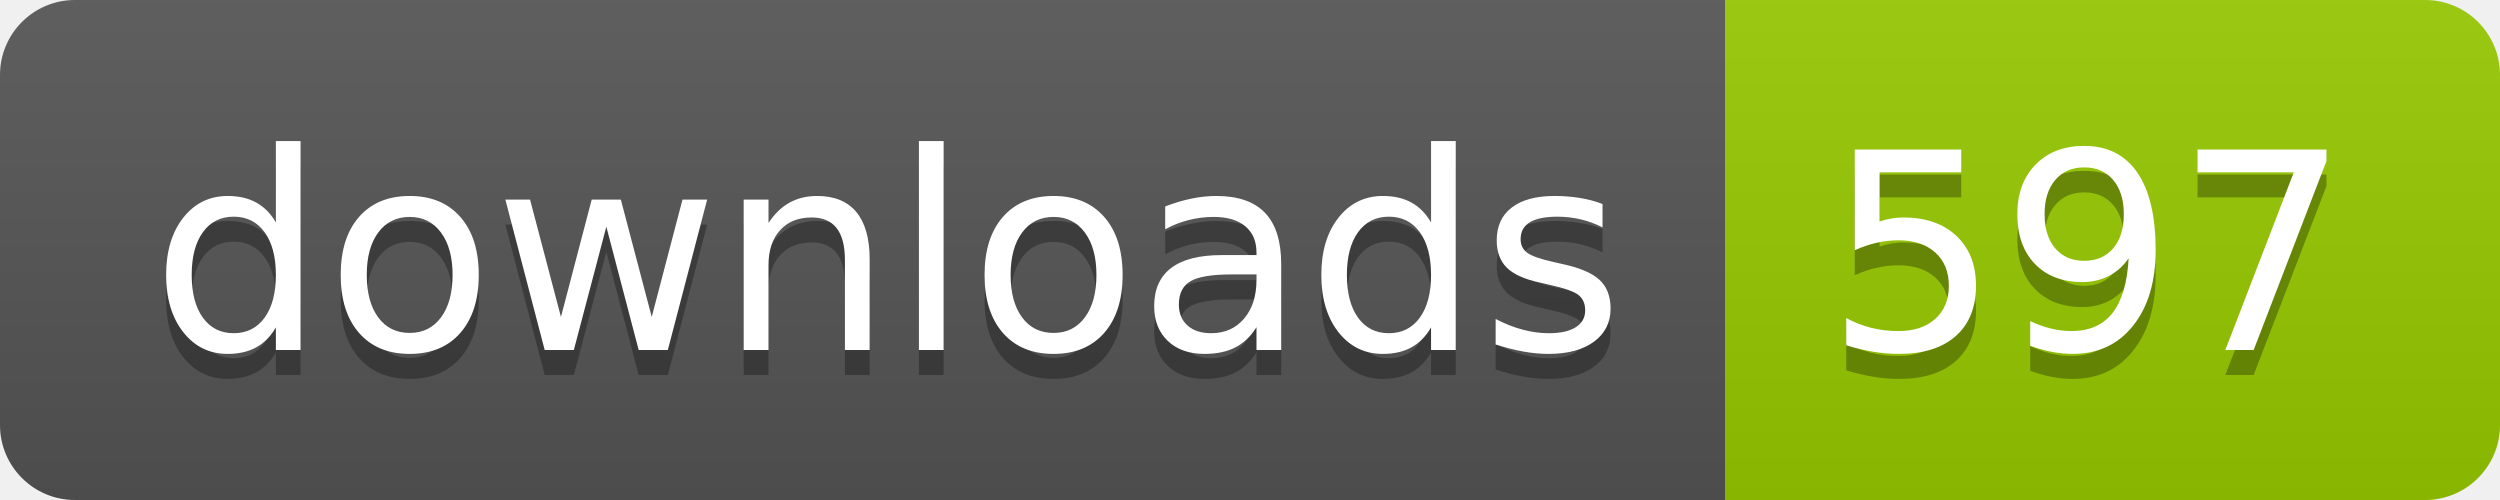
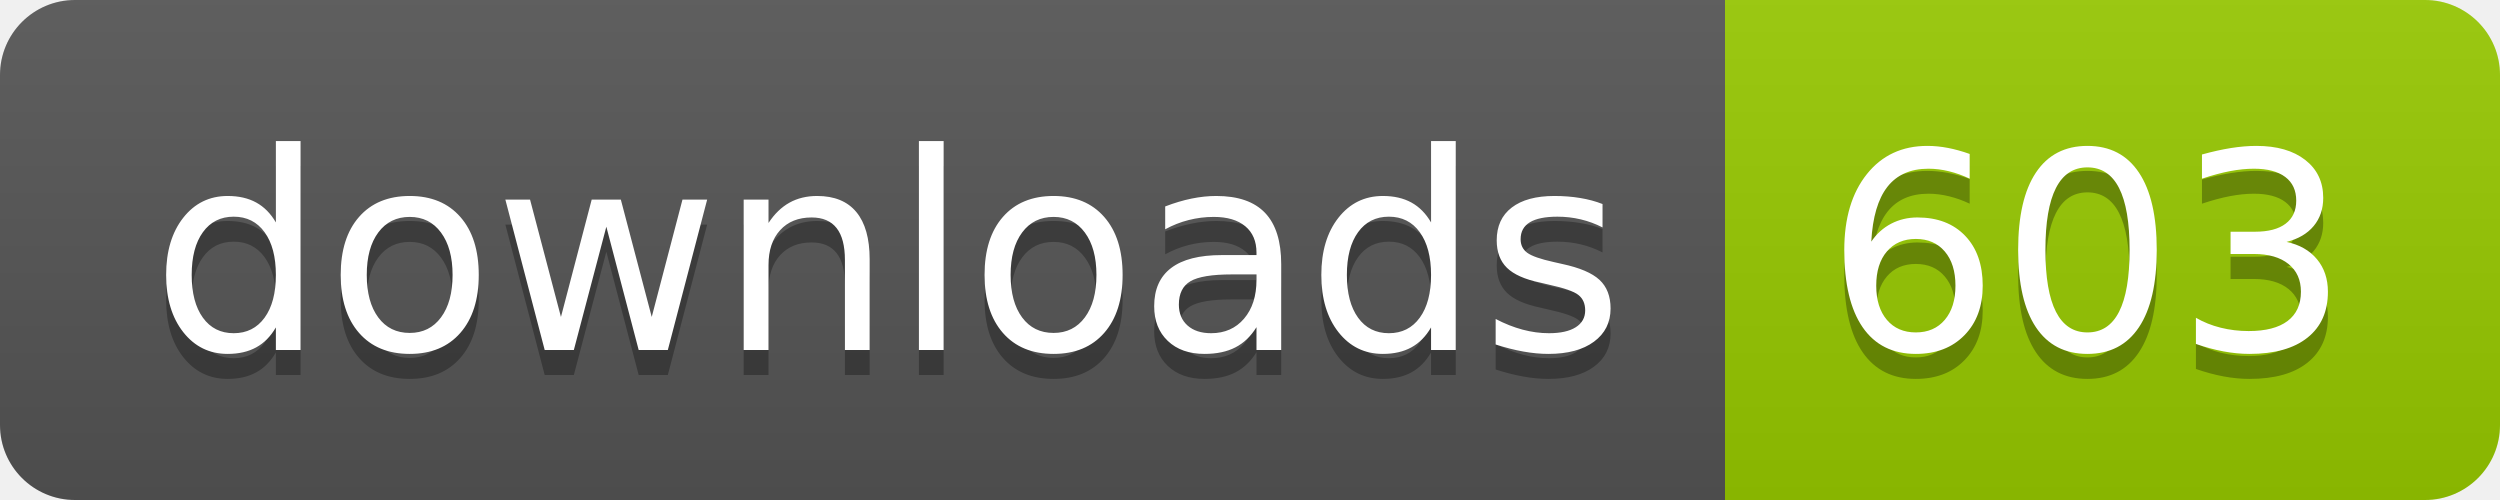
- <svg xmlns="http://www.w3.org/2000/svg" width="100" height="20" role="img" aria-label="downloads: 597">
+ <svg xmlns="http://www.w3.org/2000/svg" width="100" height="20" role="img" aria-label="downloads: 603">
  <linearGradient id="s" x2="0" y2="100%">
    <stop offset="0" stop-color="#bbb" stop-opacity=".1" />
    <stop offset="1" stop-opacity=".1" />
  </linearGradient>
  <clipPath id="r">
    <rect width="100" height="20" rx="3" fill="#fff" />
  </clipPath>
  <g clip-path="url(#r)">
    <rect width="69" height="20" fill="#555" />
    <rect x="69" width="31" height="20" fill="#97ca00" />
    <rect width="100" height="20" fill="url(#s)" />
  </g>
  <g fill="#fff" text-anchor="middle" font-family="Verdana,Geneva,DejaVu Sans,sans-serif" text-rendering="geometricPrecision" font-size="110">
    <text aria-hidden="true" x="355" y="150" fill="#010101" fill-opacity=".3" transform="scale(.1)" textLength="590">downloads</text>
    <text x="355" y="140" transform="scale(.1)" fill="#fff" textLength="590">downloads</text>
-     <text aria-hidden="true" x="835" y="150" fill="#010101" fill-opacity=".3" transform="scale(.1)" textLength="210">597</text>
-     <text x="835" y="140" transform="scale(.1)" fill="#fff" textLength="210">597</text>
+     <text aria-hidden="true" x="835" y="150" fill="#010101" fill-opacity=".3" transform="scale(.1)" textLength="210">603</text>
+     <text x="835" y="140" transform="scale(.1)" fill="#fff" textLength="210">603</text>
  </g>
</svg>
